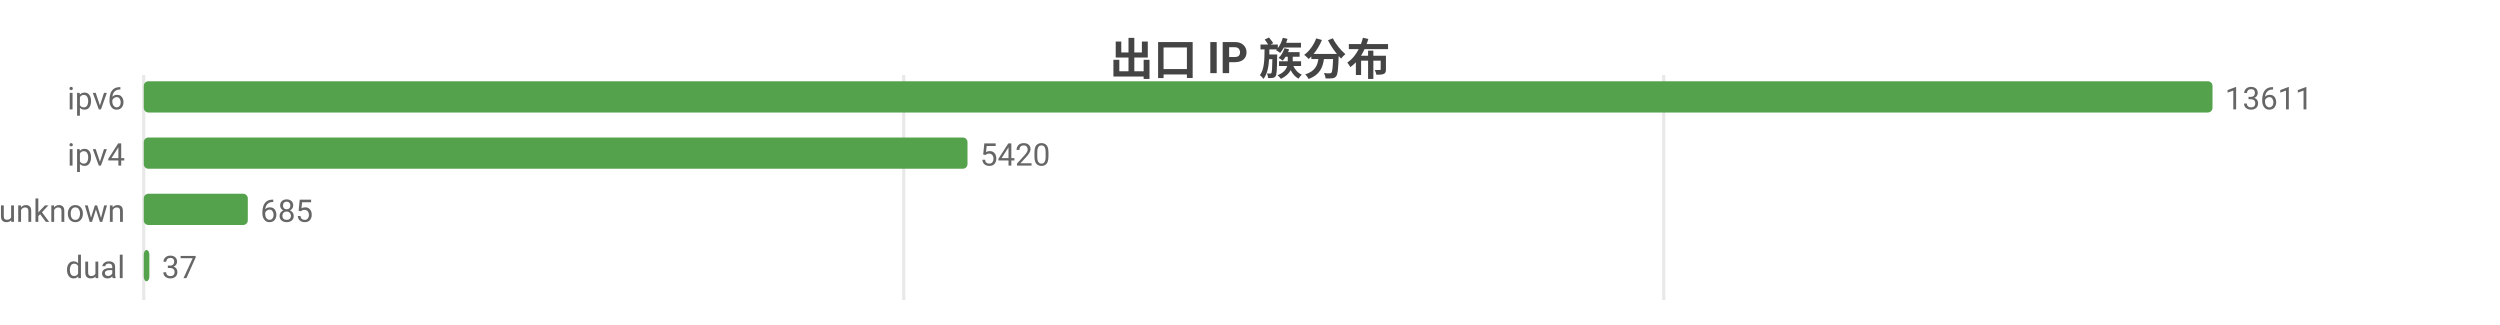
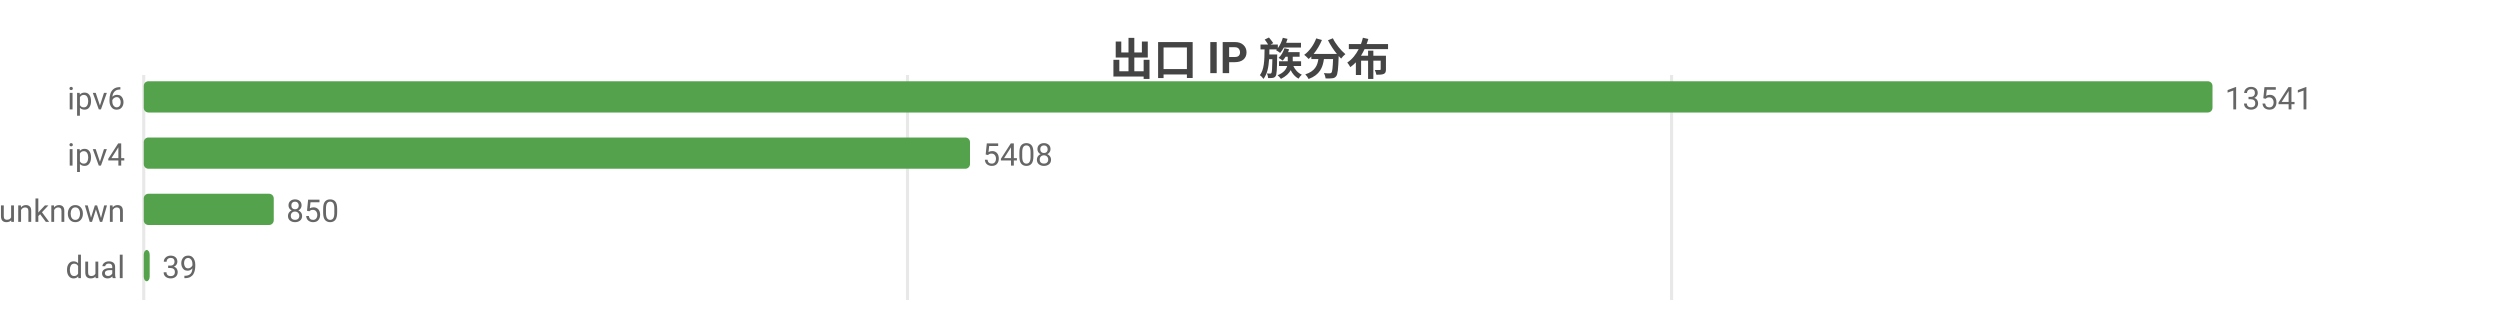
<svg xmlns="http://www.w3.org/2000/svg" width="800" height="104" viewBox="0 0 800 104">
  <rect width="800" height="104" fill="#ffffff" />
  <style>text{font-family:system-ui,-apple-system,'Segoe UI',Roboto,'PingFang SC','Microsoft YaHei','Noto Sans CJK SC',sans-serif}.g{stroke:#e8e8e8;stroke-width:1}.a{stroke:#999;stroke-width:1}.t{font-size:10px;fill:#666}.m{font-size:10px;text-anchor:middle;fill:#666}.e{font-size:10px;text-anchor:end;fill:#666}.l{font-size:11px;fill:#333}.tt{font-size:14px;font-weight:600;text-anchor:middle;fill:#444}.em{font-size:13px;text-anchor:middle;fill:#999}</style>
  <text class="tt" x="400.0" y="24">出口 IP 族分布</text>
  <line class="g" x1="46" y1="24" x2="46" y2="96" />
-   <line class="g" x1="289.2" y1="24" x2="289.2" y2="96" />
-   <line class="g" x1="532.4" y1="24" x2="532.4" y2="96" />
+   <line class="g" x1="290.4" y1="24" x2="290.4" y2="96" />
+   <line class="g" x1="534.9" y1="24" x2="534.9" y2="96" />
  <text class="e" x="40" y="35">ipv6</text>
  <rect x="46" y="26" width="662" height="10" fill="#54a24b" rx="1.5" />
-   <text class="t" x="712" y="35">13611</text>
+   <text class="t" x="712" y="35">13541</text>
  <text class="e" x="40" y="53">ipv4</text>
-   <rect x="46" y="44" width="263.6" height="10" fill="#54a24b" rx="1.5" />
-   <text class="t" x="313.6" y="53">5420</text>
+   <rect x="46" y="44" width="264.4" height="10" fill="#54a24b" rx="1.5" />
+   <text class="t" x="314.4" y="53">5408</text>
  <text class="e" x="40" y="71">unknown</text>
-   <rect x="46" y="62" width="33.3" height="10" fill="#54a24b" rx="1.5" />
-   <text class="t" x="83.3" y="71">685</text>
+   <rect x="46" y="62" width="41.6" height="10" fill="#54a24b" rx="1.5" />
+   <text class="t" x="91.6" y="71">850</text>
  <text class="e" x="40" y="89">dual</text>
-   <rect x="46" y="80" width="1.8" height="10" fill="#54a24b" rx="1.5" />
-   <text class="t" x="51.8" y="89">37</text>
+   <rect x="46" y="80" width="1.9" height="10" fill="#54a24b" rx="1.5" />
+   <text class="t" x="51.9" y="89">39</text>
</svg>
